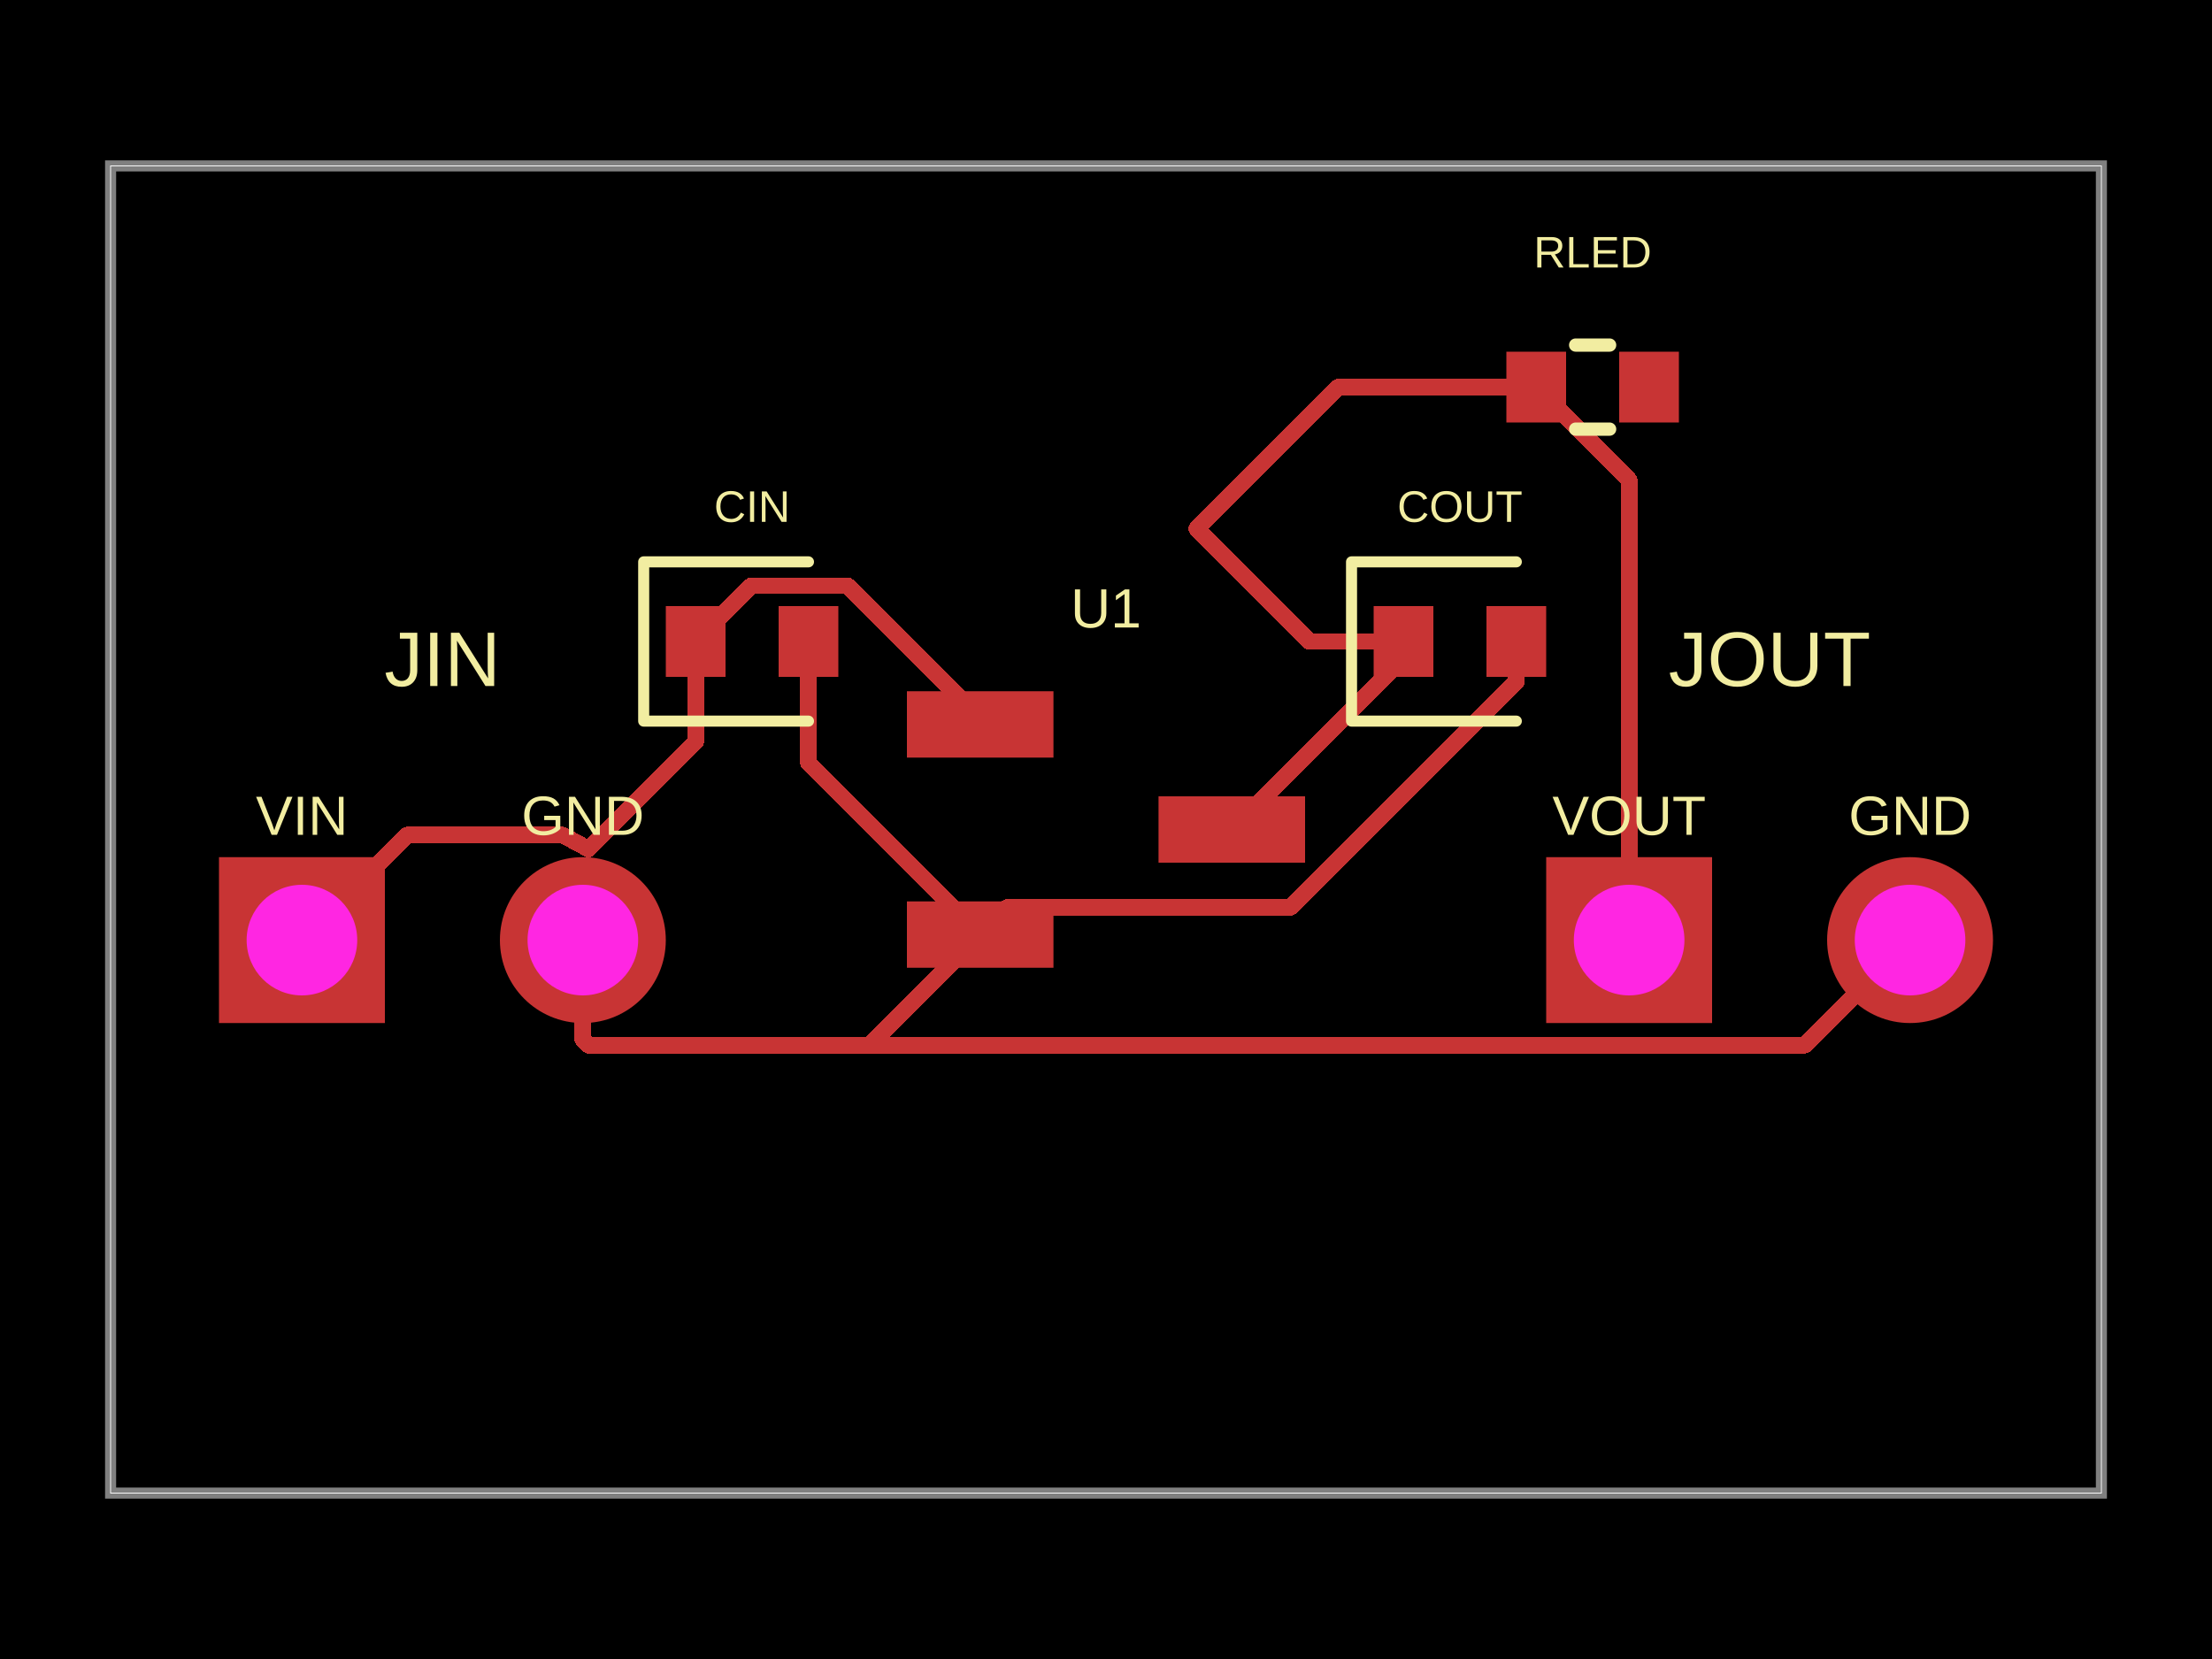
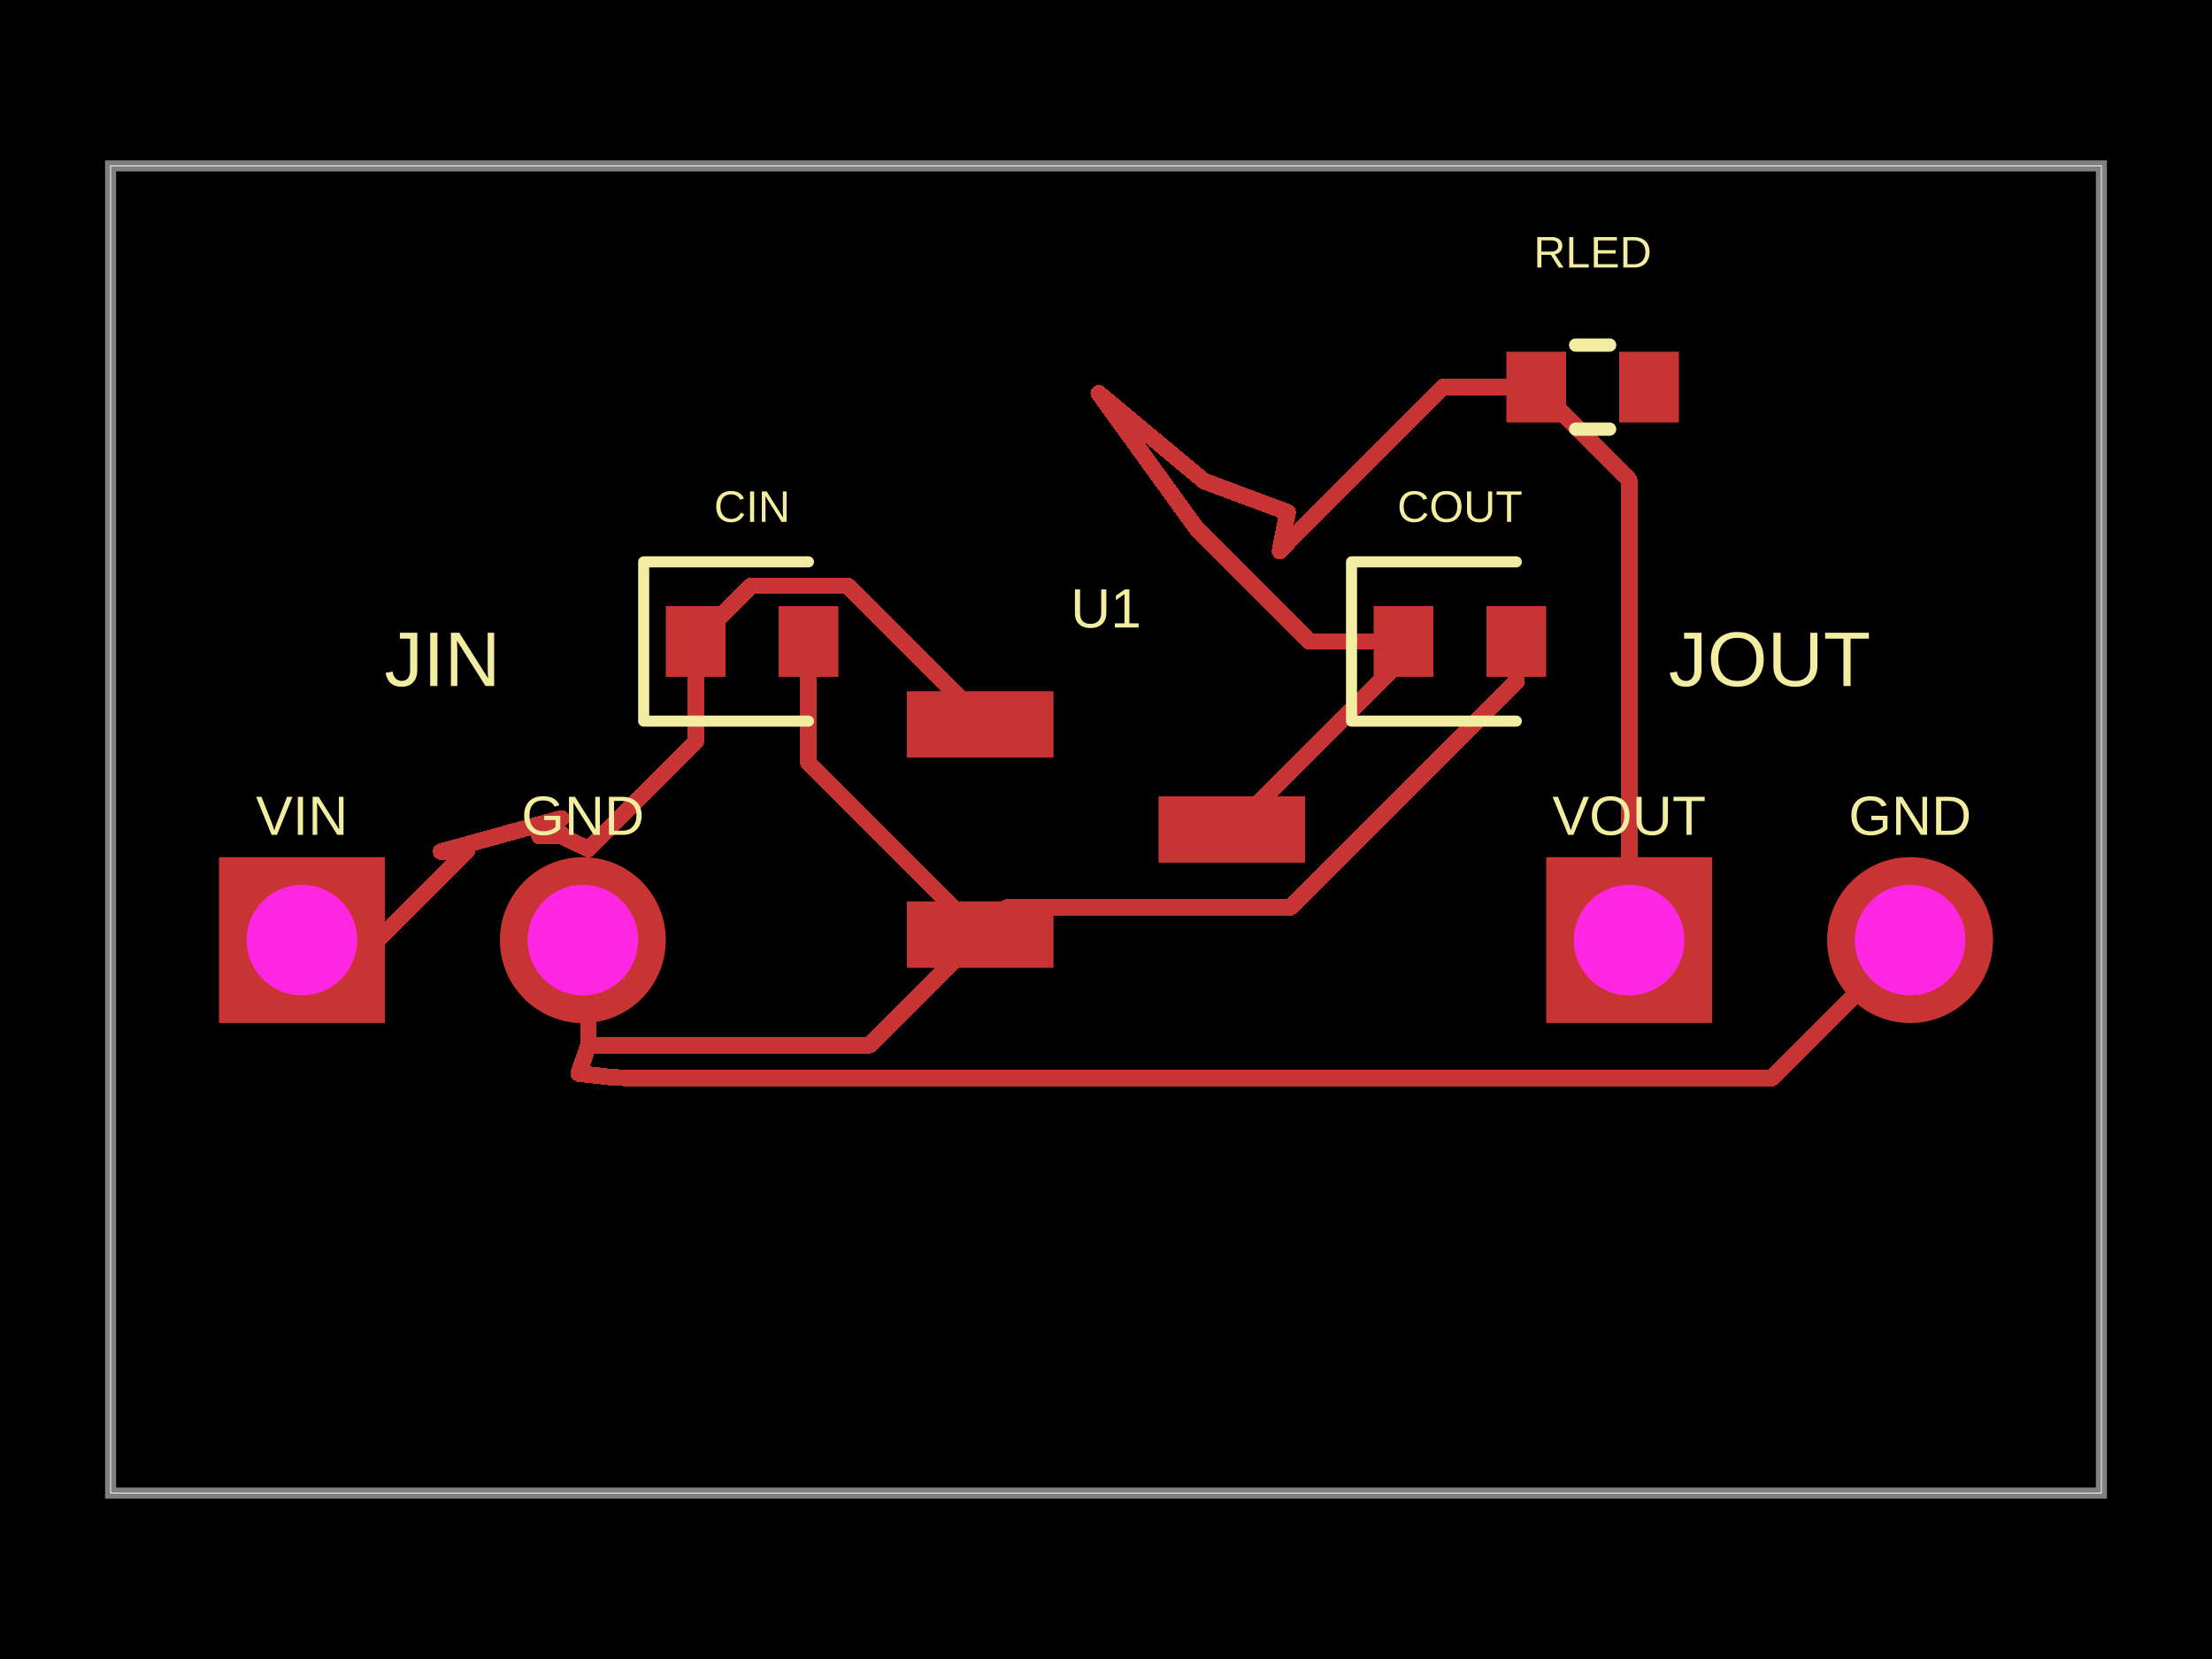
<svg xmlns="http://www.w3.org/2000/svg" width="800" height="600" data-software-used-string="@tscircuit/core@0.0.1289">
  <style />
  <rect class="boundary" x="0" y="0" fill="#000" width="800" height="600" data-type="pcb_background" data-pcb-layer="global" />
  <rect class="pcb-boundary" fill="none" stroke="#fff" stroke-width="0.3" x="40" y="60" width="720" height="480" data-type="pcb_boundary" data-pcb-layer="global" />
  <path class="pcb-board" d="M 40 540 L 760 540 L 760 60 L 40 60 Z" fill="none" stroke="rgba(255, 255, 255, 0.5)" stroke-width="4" data-type="pcb_board" data-pcb-layer="board" />
  <rect class="pcb-pad" fill="rgb(200, 52, 52)" x="328" y="250" width="53" height="24" data-type="pcb_smtpad" data-pcb-layer="top" />
  <rect class="pcb-pad" fill="rgb(200, 52, 52)" x="328" y="326" width="53" height="24" data-type="pcb_smtpad" data-pcb-layer="top" />
  <rect class="pcb-pad" fill="rgb(200, 52, 52)" x="419" y="288" width="53" height="24" data-type="pcb_smtpad" data-pcb-layer="top" />
  <rect class="pcb-pad" fill="rgb(200, 52, 52)" x="240.8" y="219.2" width="21.6" height="25.6" data-type="pcb_smtpad" data-pcb-layer="top" />
  <rect class="pcb-pad" fill="rgb(200, 52, 52)" x="281.6" y="219.2" width="21.6" height="25.6" data-type="pcb_smtpad" data-pcb-layer="top" />
  <rect class="pcb-pad" fill="rgb(200, 52, 52)" x="496.8" y="219.2" width="21.6" height="25.6" data-type="pcb_smtpad" data-pcb-layer="top" />
  <rect class="pcb-pad" fill="rgb(200, 52, 52)" x="537.6" y="219.2" width="21.6" height="25.6" data-type="pcb_smtpad" data-pcb-layer="top" />
  <rect class="pcb-pad" fill="rgb(200, 52, 52)" x="544.8" y="127.2" width="21.6" height="25.6" data-type="pcb_smtpad" data-pcb-layer="top" />
  <rect class="pcb-pad" fill="rgb(200, 52, 52)" x="585.6" y="127.2" width="21.6" height="25.6" data-type="pcb_smtpad" data-pcb-layer="top" />
  <path class="pcb-trace" stroke="rgb(200, 52, 52)" fill="none" d="M 507.6 232 L 473.6 232" stroke-width="6" stroke-linecap="round" stroke-linejoin="round" shape-rendering="crispEdges" data-type="pcb_trace" data-pcb-layer="top" />
  <path class="pcb-trace" stroke="rgb(200, 52, 52)" fill="none" d="M 473.6 232 L 432.8 191.2" stroke-width="6" stroke-linecap="round" stroke-linejoin="round" shape-rendering="crispEdges" data-type="pcb_trace" data-pcb-layer="top" />
  <path class="pcb-trace" stroke="rgb(200, 52, 52)" fill="none" d="M 507.6 232 L 507.6 237.92" stroke-width="6" stroke-linecap="round" stroke-linejoin="round" shape-rendering="crispEdges" data-type="pcb_trace" data-pcb-layer="top" />
  <path class="pcb-trace" stroke="rgb(200, 52, 52)" fill="none" d="M 507.6 237.92 L 445.52 300" stroke-width="6" stroke-linecap="round" stroke-linejoin="round" shape-rendering="crispEdges" data-type="pcb_trace" data-pcb-layer="top" />
  <path class="pcb-trace" stroke="rgb(200, 52, 52)" fill="none" d="M 292.4 232 L 292.4 275.88" stroke-width="6" stroke-linecap="round" stroke-linejoin="round" shape-rendering="crispEdges" data-type="pcb_trace" data-pcb-layer="top" />
  <path class="pcb-trace" stroke="rgb(200, 52, 52)" fill="none" d="M 292.4 275.88 L 354.52 338" stroke-width="6" stroke-linecap="round" stroke-linejoin="round" shape-rendering="crispEdges" data-type="pcb_trace" data-pcb-layer="top" />
  <path class="pcb-trace" stroke="rgb(200, 52, 52)" fill="none" d="M 212.804 377.996 L 314.524 377.996" stroke-width="6" stroke-linecap="round" stroke-linejoin="round" shape-rendering="crispEdges" data-type="pcb_trace" data-pcb-layer="top" />
  <path class="pcb-trace" stroke="rgb(200, 52, 52)" fill="none" d="M 314.524 377.996 L 354.52 338" stroke-width="6" stroke-linecap="round" stroke-linejoin="round" shape-rendering="crispEdges" data-type="pcb_trace" data-pcb-layer="top" />
  <path class="pcb-trace" stroke="rgb(200, 52, 52)" fill="none" d="M 548.4 232 L 548.4 246.49" stroke-width="6" stroke-linecap="round" stroke-linejoin="round" shape-rendering="crispEdges" data-type="pcb_trace" data-pcb-layer="top" />
  <path class="pcb-trace" stroke="rgb(200, 52, 52)" fill="none" d="M 548.4 246.49 L 466.725 328.165" stroke-width="6" stroke-linecap="round" stroke-linejoin="round" shape-rendering="crispEdges" data-type="pcb_trace" data-pcb-layer="top" />
  <path class="pcb-trace" stroke="rgb(200, 52, 52)" fill="none" d="M 466.725 328.165 L 364.355 328.165" stroke-width="6" stroke-linecap="round" stroke-linejoin="round" shape-rendering="crispEdges" data-type="pcb_trace" data-pcb-layer="top" />
  <path class="pcb-trace" stroke="rgb(200, 52, 52)" fill="none" d="M 364.355 328.165 L 354.52 338" stroke-width="6" stroke-linecap="round" stroke-linejoin="round" shape-rendering="crispEdges" data-type="pcb_trace" data-pcb-layer="top" />
  <path class="pcb-trace" stroke="rgb(200, 52, 52)" fill="none" d="M 251.6 232 L 251.6 268.24" stroke-width="6" stroke-linecap="round" stroke-linejoin="round" shape-rendering="crispEdges" data-type="pcb_trace" data-pcb-layer="top" />
  <path class="pcb-trace" stroke="rgb(200, 52, 52)" fill="none" d="M 251.6 268.24 L 212.8 307.04" stroke-width="6" stroke-linecap="round" stroke-linejoin="round" shape-rendering="crispEdges" data-type="pcb_trace" data-pcb-layer="top" />
  <path class="pcb-trace" stroke="rgb(200, 52, 52)" fill="none" d="M 354.5 262 L 354.5 259.857" stroke-width="6" stroke-linecap="round" stroke-linejoin="round" shape-rendering="crispEdges" data-type="pcb_trace" data-pcb-layer="top" />
  <path class="pcb-trace" stroke="rgb(200, 52, 52)" fill="none" d="M 354.5 259.857 L 306.52 211.877" stroke-width="6" stroke-linecap="round" stroke-linejoin="round" shape-rendering="crispEdges" data-type="pcb_trace" data-pcb-layer="top" />
  <path class="pcb-trace" stroke="rgb(200, 52, 52)" fill="none" d="M 306.52 211.877 L 271.723 211.877" stroke-width="6" stroke-linecap="round" stroke-linejoin="round" shape-rendering="crispEdges" data-type="pcb_trace" data-pcb-layer="top" />
  <path class="pcb-trace" stroke="rgb(200, 52, 52)" fill="none" d="M 271.723 211.877 L 251.6 232" stroke-width="6" stroke-linecap="round" stroke-linejoin="round" shape-rendering="crispEdges" data-type="pcb_trace" data-pcb-layer="top" />
-   <path class="pcb-trace" stroke="rgb(200, 52, 52)" fill="none" d="M 210.8 340 L 210.8 376" stroke-width="6" stroke-linecap="round" stroke-linejoin="round" shape-rendering="crispEdges" data-type="pcb_trace" data-pcb-layer="top" />
-   <path class="pcb-trace" stroke="rgb(200, 52, 52)" fill="none" d="M 210.8 376 L 212.8 378" stroke-width="6" stroke-linecap="round" stroke-linejoin="round" shape-rendering="crispEdges" data-type="pcb_trace" data-pcb-layer="top" />
-   <path class="pcb-trace" stroke="rgb(200, 52, 52)" fill="none" d="M 690.8 340 L 652.8 378" stroke-width="6" stroke-linecap="round" stroke-linejoin="round" shape-rendering="crispEdges" data-type="pcb_trace" data-pcb-layer="top" />
-   <path class="pcb-trace" stroke="rgb(200, 52, 52)" fill="none" d="M 652.8 378 L 212.8 378" stroke-width="6" stroke-linecap="round" stroke-linejoin="round" shape-rendering="crispEdges" data-type="pcb_trace" data-pcb-layer="top" />
-   <path class="pcb-trace" stroke="rgb(200, 52, 52)" fill="none" d="M 109.2 340 L 147.2 302" stroke-width="6" stroke-linecap="round" stroke-linejoin="round" shape-rendering="crispEdges" data-type="pcb_trace" data-pcb-layer="top" />
-   <path class="pcb-trace" stroke="rgb(200, 52, 52)" fill="none" d="M 147.2 302 L 203.456 302" stroke-width="6" stroke-linecap="round" stroke-linejoin="round" shape-rendering="crispEdges" data-type="pcb_trace" data-pcb-layer="top" />
-   <path class="pcb-trace" stroke="rgb(200, 52, 52)" fill="none" d="M 203.456 302 L 212.8 307.04" stroke-width="6" stroke-linecap="round" stroke-linejoin="round" shape-rendering="crispEdges" data-type="pcb_trace" data-pcb-layer="top" />
-   <path class="pcb-trace" stroke="rgb(200, 52, 52)" fill="none" d="M 555.6 140 L 484 140" stroke-width="6" stroke-linecap="round" stroke-linejoin="round" shape-rendering="crispEdges" data-type="pcb_trace" data-pcb-layer="top" />
-   <path class="pcb-trace" stroke="rgb(200, 52, 52)" fill="none" d="M 484 140 L 432.8 191.2" stroke-width="6" stroke-linecap="round" stroke-linejoin="round" shape-rendering="crispEdges" data-type="pcb_trace" data-pcb-layer="top" />
+   <path class="pcb-trace" stroke="rgb(200, 52, 52)" fill="none" d="M 210.8 340 L 210.8 360" stroke-width="6" stroke-linecap="round" stroke-linejoin="round" shape-rendering="crispEdges" data-type="pcb_trace" data-pcb-layer="top" />
+   <path class="pcb-trace" stroke="rgb(200, 52, 52)" fill="none" d="M 210.8 360 L 208.828 362" stroke-width="6" stroke-linecap="round" stroke-linejoin="round" shape-rendering="crispEdges" data-type="pcb_trace" data-pcb-layer="top" />
+   <path class="pcb-trace" stroke="rgb(200, 52, 52)" fill="none" d="M 208.828 362 L 212.798 367.396" stroke-width="6" stroke-linecap="round" stroke-linejoin="round" shape-rendering="crispEdges" data-type="pcb_trace" data-pcb-layer="top" />
+   <path class="pcb-trace" stroke="rgb(200, 52, 52)" fill="none" d="M 212.798 367.396 L 212.804 377.996" stroke-width="6" stroke-linecap="round" stroke-linejoin="round" shape-rendering="crispEdges" data-type="pcb_trace" data-pcb-layer="top" />
+   <path class="pcb-trace" stroke="rgb(200, 52, 52)" fill="none" d="M 690.8 340 L 640.955 389.845" stroke-width="6" stroke-linecap="round" stroke-linejoin="round" shape-rendering="crispEdges" data-type="pcb_trace" data-pcb-layer="top" />
+   <path class="pcb-trace" stroke="rgb(200, 52, 52)" fill="none" d="M 640.955 389.845 L 226.333 389.845" stroke-width="6" stroke-linecap="round" stroke-linejoin="round" shape-rendering="crispEdges" data-type="pcb_trace" data-pcb-layer="top" />
+   <path class="pcb-trace" stroke="rgb(200, 52, 52)" fill="none" d="M 226.333 389.845 L 221.517 389.633" stroke-width="6" stroke-linecap="round" stroke-linejoin="round" shape-rendering="crispEdges" data-type="pcb_trace" data-pcb-layer="top" />
+   <path class="pcb-trace" stroke="rgb(200, 52, 52)" fill="none" d="M 221.517 389.633 L 209.26 388.242" stroke-width="6" stroke-linecap="round" stroke-linejoin="round" shape-rendering="crispEdges" data-type="pcb_trace" data-pcb-layer="top" />
+   <path class="pcb-trace" stroke="rgb(200, 52, 52)" fill="none" d="M 209.26 388.242 L 212.804 377.996" stroke-width="6" stroke-linecap="round" stroke-linejoin="round" shape-rendering="crispEdges" data-type="pcb_trace" data-pcb-layer="top" />
+   <path class="pcb-trace" stroke="rgb(200, 52, 52)" fill="none" d="M 109.2 340 L 136.639 340" stroke-width="6" stroke-linecap="round" stroke-linejoin="round" shape-rendering="crispEdges" data-type="pcb_trace" data-pcb-layer="top" />
+   <path class="pcb-trace" stroke="rgb(200, 52, 52)" fill="none" d="M 136.639 340 L 168.854 307.785" stroke-width="6" stroke-linecap="round" stroke-linejoin="round" shape-rendering="crispEdges" data-type="pcb_trace" data-pcb-layer="top" />
+   <path class="pcb-trace" stroke="rgb(200, 52, 52)" fill="none" d="M 168.854 307.785 L 159.486 308" stroke-width="6" stroke-linecap="round" stroke-linejoin="round" shape-rendering="crispEdges" data-type="pcb_trace" data-pcb-layer="top" />
+   <path class="pcb-trace" stroke="rgb(200, 52, 52)" fill="none" d="M 159.486 308 L 203.063 295.97" stroke-width="6" stroke-linecap="round" stroke-linejoin="round" shape-rendering="crispEdges" data-type="pcb_trace" data-pcb-layer="top" />
+   <path class="pcb-trace" stroke="rgb(200, 52, 52)" fill="none" d="M 203.063 295.97 L 197.95 300.505" stroke-width="6" stroke-linecap="round" stroke-linejoin="round" shape-rendering="crispEdges" data-type="pcb_trace" data-pcb-layer="top" />
+   <path class="pcb-trace" stroke="rgb(200, 52, 52)" fill="none" d="M 197.95 300.505 L 197.15 300.505" stroke-width="6" stroke-linecap="round" stroke-linejoin="round" shape-rendering="crispEdges" data-type="pcb_trace" data-pcb-layer="top" />
+   <path class="pcb-trace" stroke="rgb(200, 52, 52)" fill="none" d="M 197.15 300.505 L 195.108 302.4" stroke-width="6" stroke-linecap="round" stroke-linejoin="round" shape-rendering="crispEdges" data-type="pcb_trace" data-pcb-layer="top" />
+   <path class="pcb-trace" stroke="rgb(200, 52, 52)" fill="none" d="M 195.108 302.4 L 202.424 302.4" stroke-width="6" stroke-linecap="round" stroke-linejoin="round" shape-rendering="crispEdges" data-type="pcb_trace" data-pcb-layer="top" />
+   <path class="pcb-trace" stroke="rgb(200, 52, 52)" fill="none" d="M 202.424 302.4 L 203.079 301.588" stroke-width="6" stroke-linecap="round" stroke-linejoin="round" shape-rendering="crispEdges" data-type="pcb_trace" data-pcb-layer="top" />
+   <path class="pcb-trace" stroke="rgb(200, 52, 52)" fill="none" d="M 203.079 301.588 L 203.079 302.4" stroke-width="6" stroke-linecap="round" stroke-linejoin="round" shape-rendering="crispEdges" data-type="pcb_trace" data-pcb-layer="top" />
+   <path class="pcb-trace" stroke="rgb(200, 52, 52)" fill="none" d="M 203.079 302.4 L 212.804 307.057" stroke-width="6" stroke-linecap="round" stroke-linejoin="round" shape-rendering="crispEdges" data-type="pcb_trace" data-pcb-layer="top" />
+   <path class="pcb-trace" stroke="rgb(200, 52, 52)" fill="none" d="M 555.6 140 L 521.863 140" stroke-width="6" stroke-linecap="round" stroke-linejoin="round" shape-rendering="crispEdges" data-type="pcb_trace" data-pcb-layer="top" />
+   <path class="pcb-trace" stroke="rgb(200, 52, 52)" fill="none" d="M 521.863 140 L 467.939 193.923" stroke-width="6" stroke-linecap="round" stroke-linejoin="round" shape-rendering="crispEdges" data-type="pcb_trace" data-pcb-layer="top" />
+   <path class="pcb-trace" stroke="rgb(200, 52, 52)" fill="none" d="M 467.939 193.923 L 462.921 199.28" stroke-width="6" stroke-linecap="round" stroke-linejoin="round" shape-rendering="crispEdges" data-type="pcb_trace" data-pcb-layer="top" />
+   <path class="pcb-trace" stroke="rgb(200, 52, 52)" fill="none" d="M 462.921 199.28 L 465.689 185.249" stroke-width="6" stroke-linecap="round" stroke-linejoin="round" shape-rendering="crispEdges" data-type="pcb_trace" data-pcb-layer="top" />
+   <path class="pcb-trace" stroke="rgb(200, 52, 52)" fill="none" d="M 465.689 185.249 L 435.52 174.031" stroke-width="6" stroke-linecap="round" stroke-linejoin="round" shape-rendering="crispEdges" data-type="pcb_trace" data-pcb-layer="top" />
+   <path class="pcb-trace" stroke="rgb(200, 52, 52)" fill="none" d="M 435.52 174.031 L 397.397 142.244" stroke-width="6" stroke-linecap="round" stroke-linejoin="round" shape-rendering="crispEdges" data-type="pcb_trace" data-pcb-layer="top" />
+   <path class="pcb-trace" stroke="rgb(200, 52, 52)" fill="none" d="M 397.397 142.244 L 432.8 191.2" stroke-width="6" stroke-linecap="round" stroke-linejoin="round" shape-rendering="crispEdges" data-type="pcb_trace" data-pcb-layer="top" />
  <path class="pcb-trace" stroke="rgb(200, 52, 52)" fill="none" d="M 555.6 140 L 589.2 173.6" stroke-width="6" stroke-linecap="round" stroke-linejoin="round" shape-rendering="crispEdges" data-type="pcb_trace" data-pcb-layer="top" />
  <path class="pcb-trace" stroke="rgb(200, 52, 52)" fill="none" d="M 589.2 173.6 L 589.2 340" stroke-width="6" stroke-linecap="round" stroke-linejoin="round" shape-rendering="crispEdges" data-type="pcb_trace" data-pcb-layer="top" />
  <text x="0" y="0" dx="0" dy="0" fill="#f2eda1" font-family="Arial, sans-serif" font-size="20" text-anchor="middle" dominant-baseline="central" transform="matrix(1,0,0,1,400,220)" class="pcb-silkscreen-text pcb-silkscreen-top" data-pcb-silkscreen-text-id="pcb_silkscreen_text_0" stroke="none" data-type="pcb_silkscreen_text" data-pcb-layer="top">U1</text>
  <path class="pcb-silkscreen pcb-silkscreen-top" d="M 292.4 203.2 L 232.8 203.2 L 232.8 260.8 L 292.4 260.8" fill="none" stroke="#f2eda1" stroke-width="4" stroke-linecap="round" stroke-linejoin="round" data-pcb-component-id="pcb_component_1" data-pcb-silkscreen-path-id="pcb_silkscreen_path_0" data-type="pcb_silkscreen_path" data-pcb-layer="top" />
  <text x="0" y="0" dx="0" dy="0" fill="#f2eda1" font-family="Arial, sans-serif" font-size="16" text-anchor="middle" dominant-baseline="central" transform="matrix(1,0,0,1,272,183.2)" class="pcb-silkscreen-text pcb-silkscreen-top" data-pcb-silkscreen-text-id="pcb_silkscreen_text_1" stroke="none" data-type="pcb_silkscreen_text" data-pcb-layer="top">CIN</text>
  <path class="pcb-silkscreen pcb-silkscreen-top" d="M 548.4 203.2 L 488.8 203.2 L 488.8 260.8 L 548.4 260.8" fill="none" stroke="#f2eda1" stroke-width="4" stroke-linecap="round" stroke-linejoin="round" data-pcb-component-id="pcb_component_2" data-pcb-silkscreen-path-id="pcb_silkscreen_path_1" data-type="pcb_silkscreen_path" data-pcb-layer="top" />
  <text x="0" y="0" dx="0" dy="0" fill="#f2eda1" font-family="Arial, sans-serif" font-size="16" text-anchor="middle" dominant-baseline="central" transform="matrix(1,0,0,1,528,183.2)" class="pcb-silkscreen-text pcb-silkscreen-top" data-pcb-silkscreen-text-id="pcb_silkscreen_text_2" stroke="none" data-type="pcb_silkscreen_text" data-pcb-layer="top">COUT</text>
  <text x="0" y="0" dx="0" dy="0" fill="#f2eda1" font-family="Arial, sans-serif" font-size="20" text-anchor="middle" dominant-baseline="central" transform="matrix(1,0,0,1,109.2,295)" class="pcb-silkscreen-text pcb-silkscreen-top" data-pcb-silkscreen-text-id="pcb_silkscreen_text_3" stroke="none" data-type="pcb_silkscreen_text" data-pcb-layer="top">VIN</text>
  <text x="0" y="0" dx="0" dy="0" fill="#f2eda1" font-family="Arial, sans-serif" font-size="20" text-anchor="middle" dominant-baseline="central" transform="matrix(1,0,0,1,210.8,295)" class="pcb-silkscreen-text pcb-silkscreen-top" data-pcb-silkscreen-text-id="pcb_silkscreen_text_4" stroke="none" data-type="pcb_silkscreen_text" data-pcb-layer="top">GND</text>
  <text x="0" y="0" dx="0" dy="0" fill="#f2eda1" font-family="Arial, sans-serif" font-size="28" text-anchor="middle" dominant-baseline="central" transform="matrix(1,0,0,1,160,238.4)" class="pcb-silkscreen-text pcb-silkscreen-top" data-pcb-silkscreen-text-id="pcb_silkscreen_text_5" stroke="none" data-type="pcb_silkscreen_text" data-pcb-layer="top">JIN</text>
  <text x="0" y="0" dx="0" dy="0" fill="#f2eda1" font-family="Arial, sans-serif" font-size="20" text-anchor="middle" dominant-baseline="central" transform="matrix(1,0,0,1,589.2,295)" class="pcb-silkscreen-text pcb-silkscreen-top" data-pcb-silkscreen-text-id="pcb_silkscreen_text_6" stroke="none" data-type="pcb_silkscreen_text" data-pcb-layer="top">VOUT</text>
  <text x="0" y="0" dx="0" dy="0" fill="#f2eda1" font-family="Arial, sans-serif" font-size="20" text-anchor="middle" dominant-baseline="central" transform="matrix(1,0,0,1,690.8,295)" class="pcb-silkscreen-text pcb-silkscreen-top" data-pcb-silkscreen-text-id="pcb_silkscreen_text_7" stroke="none" data-type="pcb_silkscreen_text" data-pcb-layer="top">GND</text>
  <text x="0" y="0" dx="0" dy="0" fill="#f2eda1" font-family="Arial, sans-serif" font-size="28" text-anchor="middle" dominant-baseline="central" transform="matrix(1,0,0,1,640,238.4)" class="pcb-silkscreen-text pcb-silkscreen-top" data-pcb-silkscreen-text-id="pcb_silkscreen_text_8" stroke="none" data-type="pcb_silkscreen_text" data-pcb-layer="top">JOUT</text>
  <path class="pcb-silkscreen pcb-silkscreen-top" d="M 569.854 124.8 L 582.146 124.8" fill="none" stroke="#f2eda1" stroke-width="4.8" stroke-linecap="round" stroke-linejoin="round" data-pcb-component-id="pcb_component_5" data-pcb-silkscreen-path-id="pcb_silkscreen_path_2" data-type="pcb_silkscreen_path" data-pcb-layer="top" />
  <path class="pcb-silkscreen pcb-silkscreen-top" d="M 569.854 155.2 L 582.146 155.2" fill="none" stroke="#f2eda1" stroke-width="4.8" stroke-linecap="round" stroke-linejoin="round" data-pcb-component-id="pcb_component_5" data-pcb-silkscreen-path-id="pcb_silkscreen_path_3" data-type="pcb_silkscreen_path" data-pcb-layer="top" />
  <text x="0" y="0" dx="0" dy="0" fill="#f2eda1" font-family="Arial, sans-serif" font-size="16" text-anchor="middle" dominant-baseline="central" transform="matrix(1,0,0,1,576,91.2)" class="pcb-silkscreen-text pcb-silkscreen-top" data-pcb-silkscreen-text-id="pcb_silkscreen_text_9" stroke="none" data-type="pcb_silkscreen_text" data-pcb-layer="top">RLED</text>
  <g data-type="pcb_plated_hole" data-pcb-layer="through">
    <rect class="pcb-hole-outer-pad" fill="rgb(200, 52, 52)" x="79.2" y="310" width="60" height="60" data-type="pcb_plated_hole" data-pcb-layer="top" />
    <circle class="pcb-hole-inner" fill="#FF26E2" cx="109.2" cy="340" r="20" data-type="pcb_plated_hole_drill" data-pcb-layer="drill" />
  </g>
  <g data-type="pcb_plated_hole" data-pcb-layer="through">
    <circle class="pcb-hole-outer" fill="rgb(200, 52, 52)" cx="210.8" cy="340" r="30" data-type="pcb_plated_hole" data-pcb-layer="top" />
    <circle class="pcb-hole-inner" fill="#FF26E2" cx="210.8" cy="340" r="20" data-type="pcb_plated_hole_drill" data-pcb-layer="drill" />
  </g>
  <g data-type="pcb_plated_hole" data-pcb-layer="through">
    <rect class="pcb-hole-outer-pad" fill="rgb(200, 52, 52)" x="559.2" y="310" width="60" height="60" data-type="pcb_plated_hole" data-pcb-layer="top" />
    <circle class="pcb-hole-inner" fill="#FF26E2" cx="589.2" cy="340" r="20" data-type="pcb_plated_hole_drill" data-pcb-layer="drill" />
  </g>
  <g data-type="pcb_plated_hole" data-pcb-layer="through">
    <circle class="pcb-hole-outer" fill="rgb(200, 52, 52)" cx="690.8" cy="340" r="30" data-type="pcb_plated_hole" data-pcb-layer="top" />
    <circle class="pcb-hole-inner" fill="#FF26E2" cx="690.8" cy="340" r="20" data-type="pcb_plated_hole_drill" data-pcb-layer="drill" />
  </g>
</svg>
